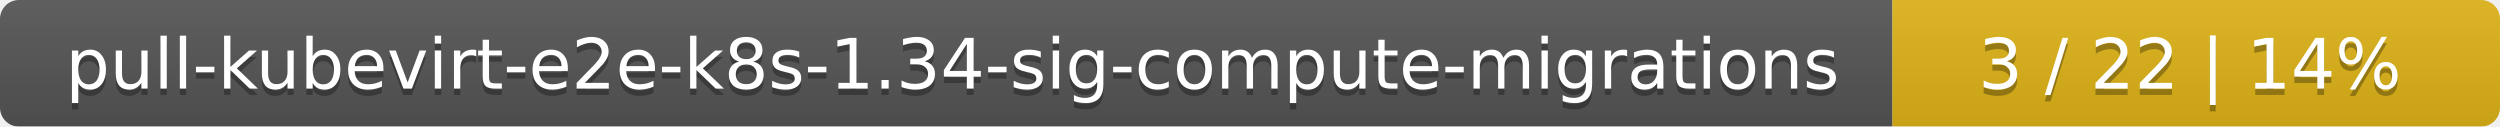
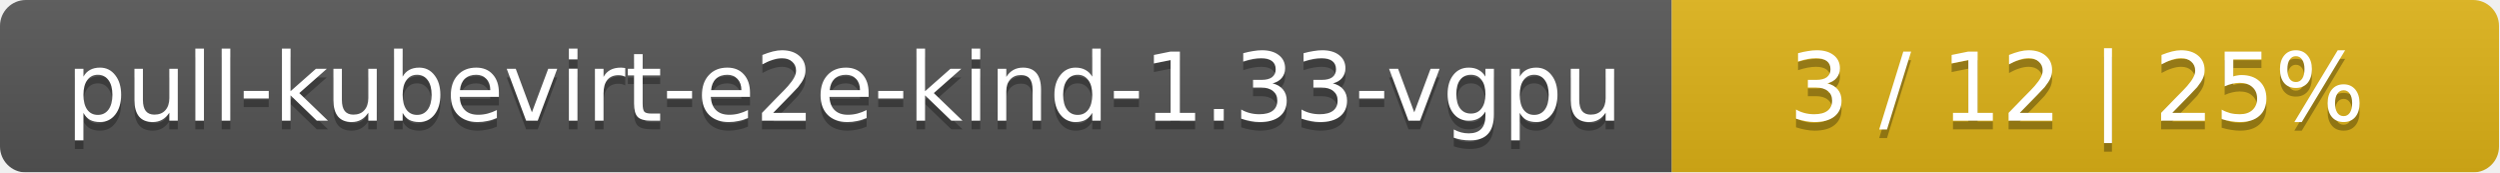
- <svg xmlns="http://www.w3.org/2000/svg" width="395" height="20">
+ <svg xmlns="http://www.w3.org/2000/svg" width="290" height="20">
  <linearGradient id="smooth" x2="0" y2="100%">
    <stop offset="0" stop-color="#bbb" stop-opacity=".1" />
    <stop offset="1" stop-opacity=".1" />
  </linearGradient>
  <mask id="round">
-     <rect width="395" height="20" rx="3" fill="#fff" />
+     <rect width="290" height="20" rx="3" fill="#fff" />
  </mask>
  <g mask="url(#round)">
-     <rect width="299" height="20" fill="#555" />
-     <rect x="299" width="96" height="20" fill="#dfb317" />
-     <rect width="395" height="20" fill="url(#smooth)" />
+     <rect width="194" height="20" fill="#555" />
+     <rect x="194" width="96" height="20" fill="#dfb317" />
+     <rect width="290" height="20" fill="url(#smooth)" />
  </g>
  <g fill="#fff" text-anchor="middle" font-family="DejaVu Sans,Verdana,Geneva,sans-serif" font-size="11">
-     <text x="150.5" y="15" fill="#010101" fill-opacity=".3">pull-kubevirt-e2e-k8s-1.34-sig-compute-migrations</text>
-     <text x="150.5" y="14">pull-kubevirt-e2e-k8s-1.34-sig-compute-migrations</text>
-     <text x="346" y="15" fill="#010101" fill-opacity=".3">3 / 22    |    14%</text>
-     <text x="346" y="14">3 / 22    |    14%</text>
+     <text x="98" y="15" fill="#010101" fill-opacity=".3">pull-kubevirt-e2e-kind-1.33-vgpu</text>
+     <text x="98" y="14">pull-kubevirt-e2e-kind-1.33-vgpu</text>
+     <text x="241" y="15" fill="#010101" fill-opacity=".3">3 / 12    |    25%</text>
+     <text x="241" y="14">3 / 12    |    25%</text>
  </g>
</svg>
